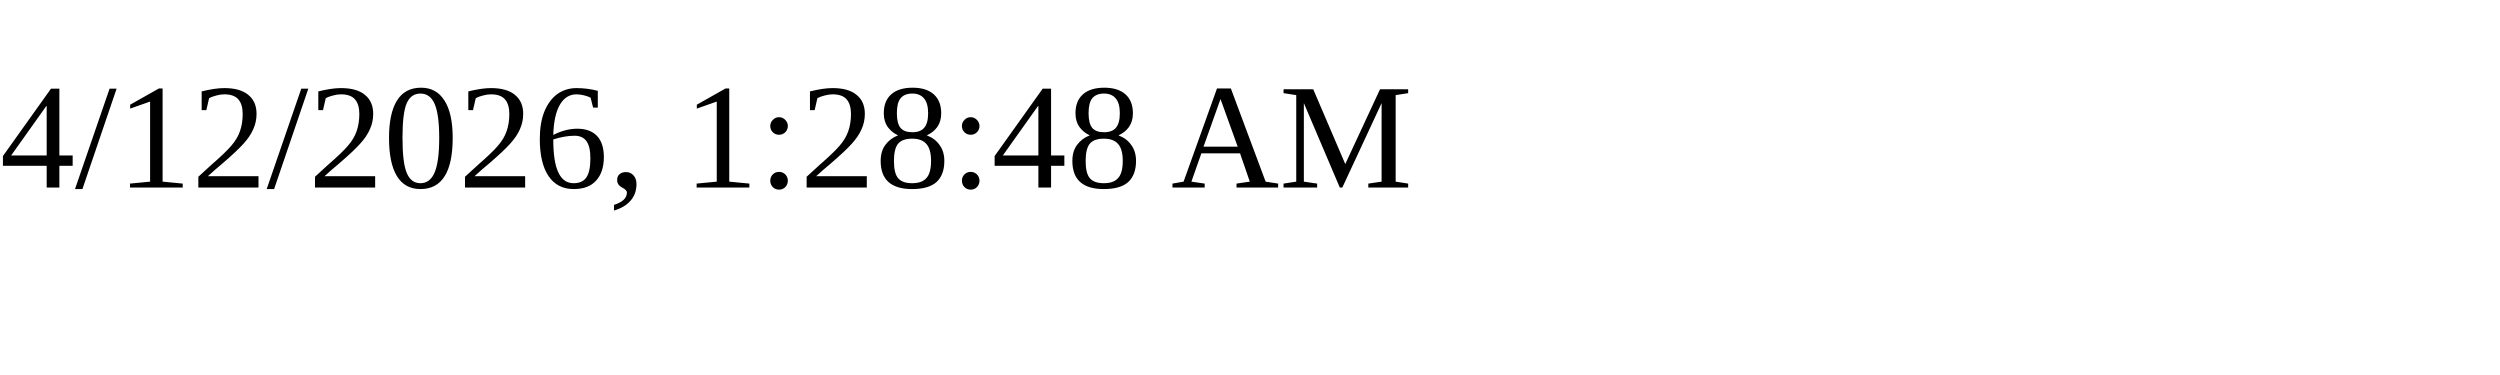
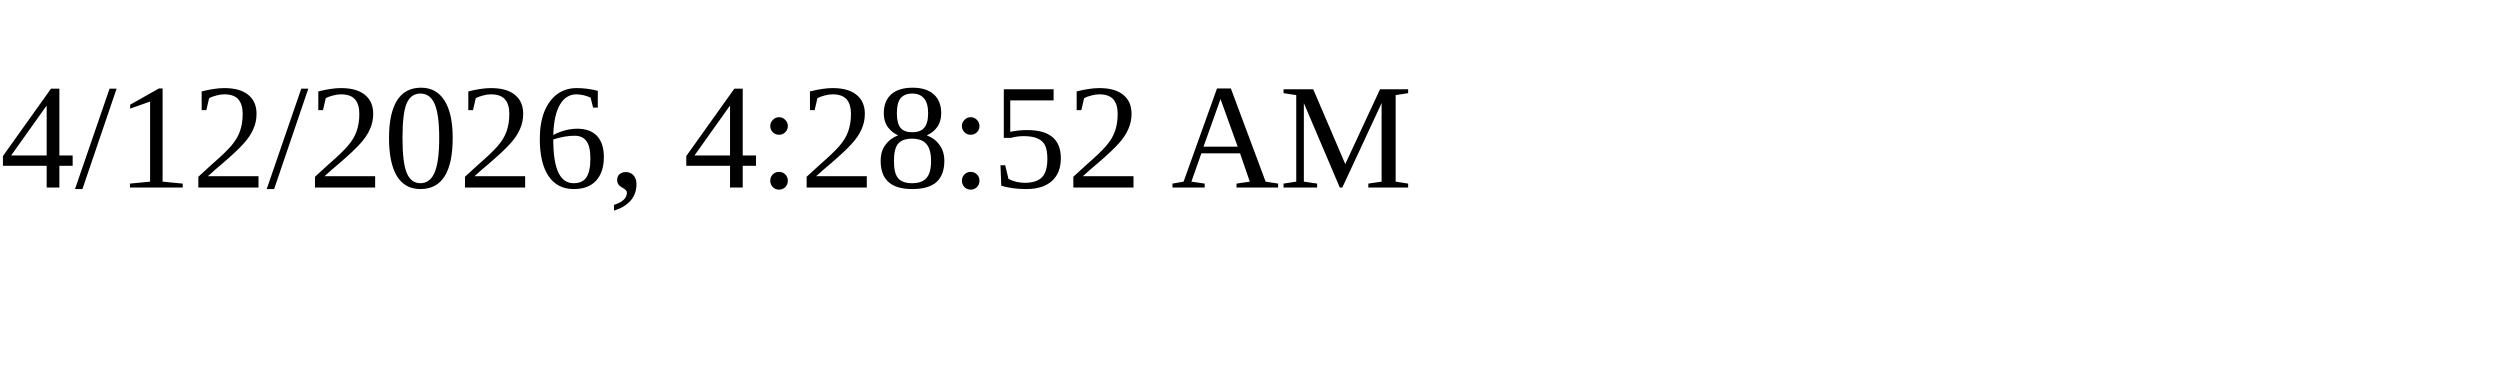
<svg xmlns="http://www.w3.org/2000/svg" height="30" width="200">
-   <text x="0" y="15">4/12/2026, 1:28:48 AM</text>
+   <text x="0" y="15">4/12/2026, 4:28:52 AM</text>
</svg>
